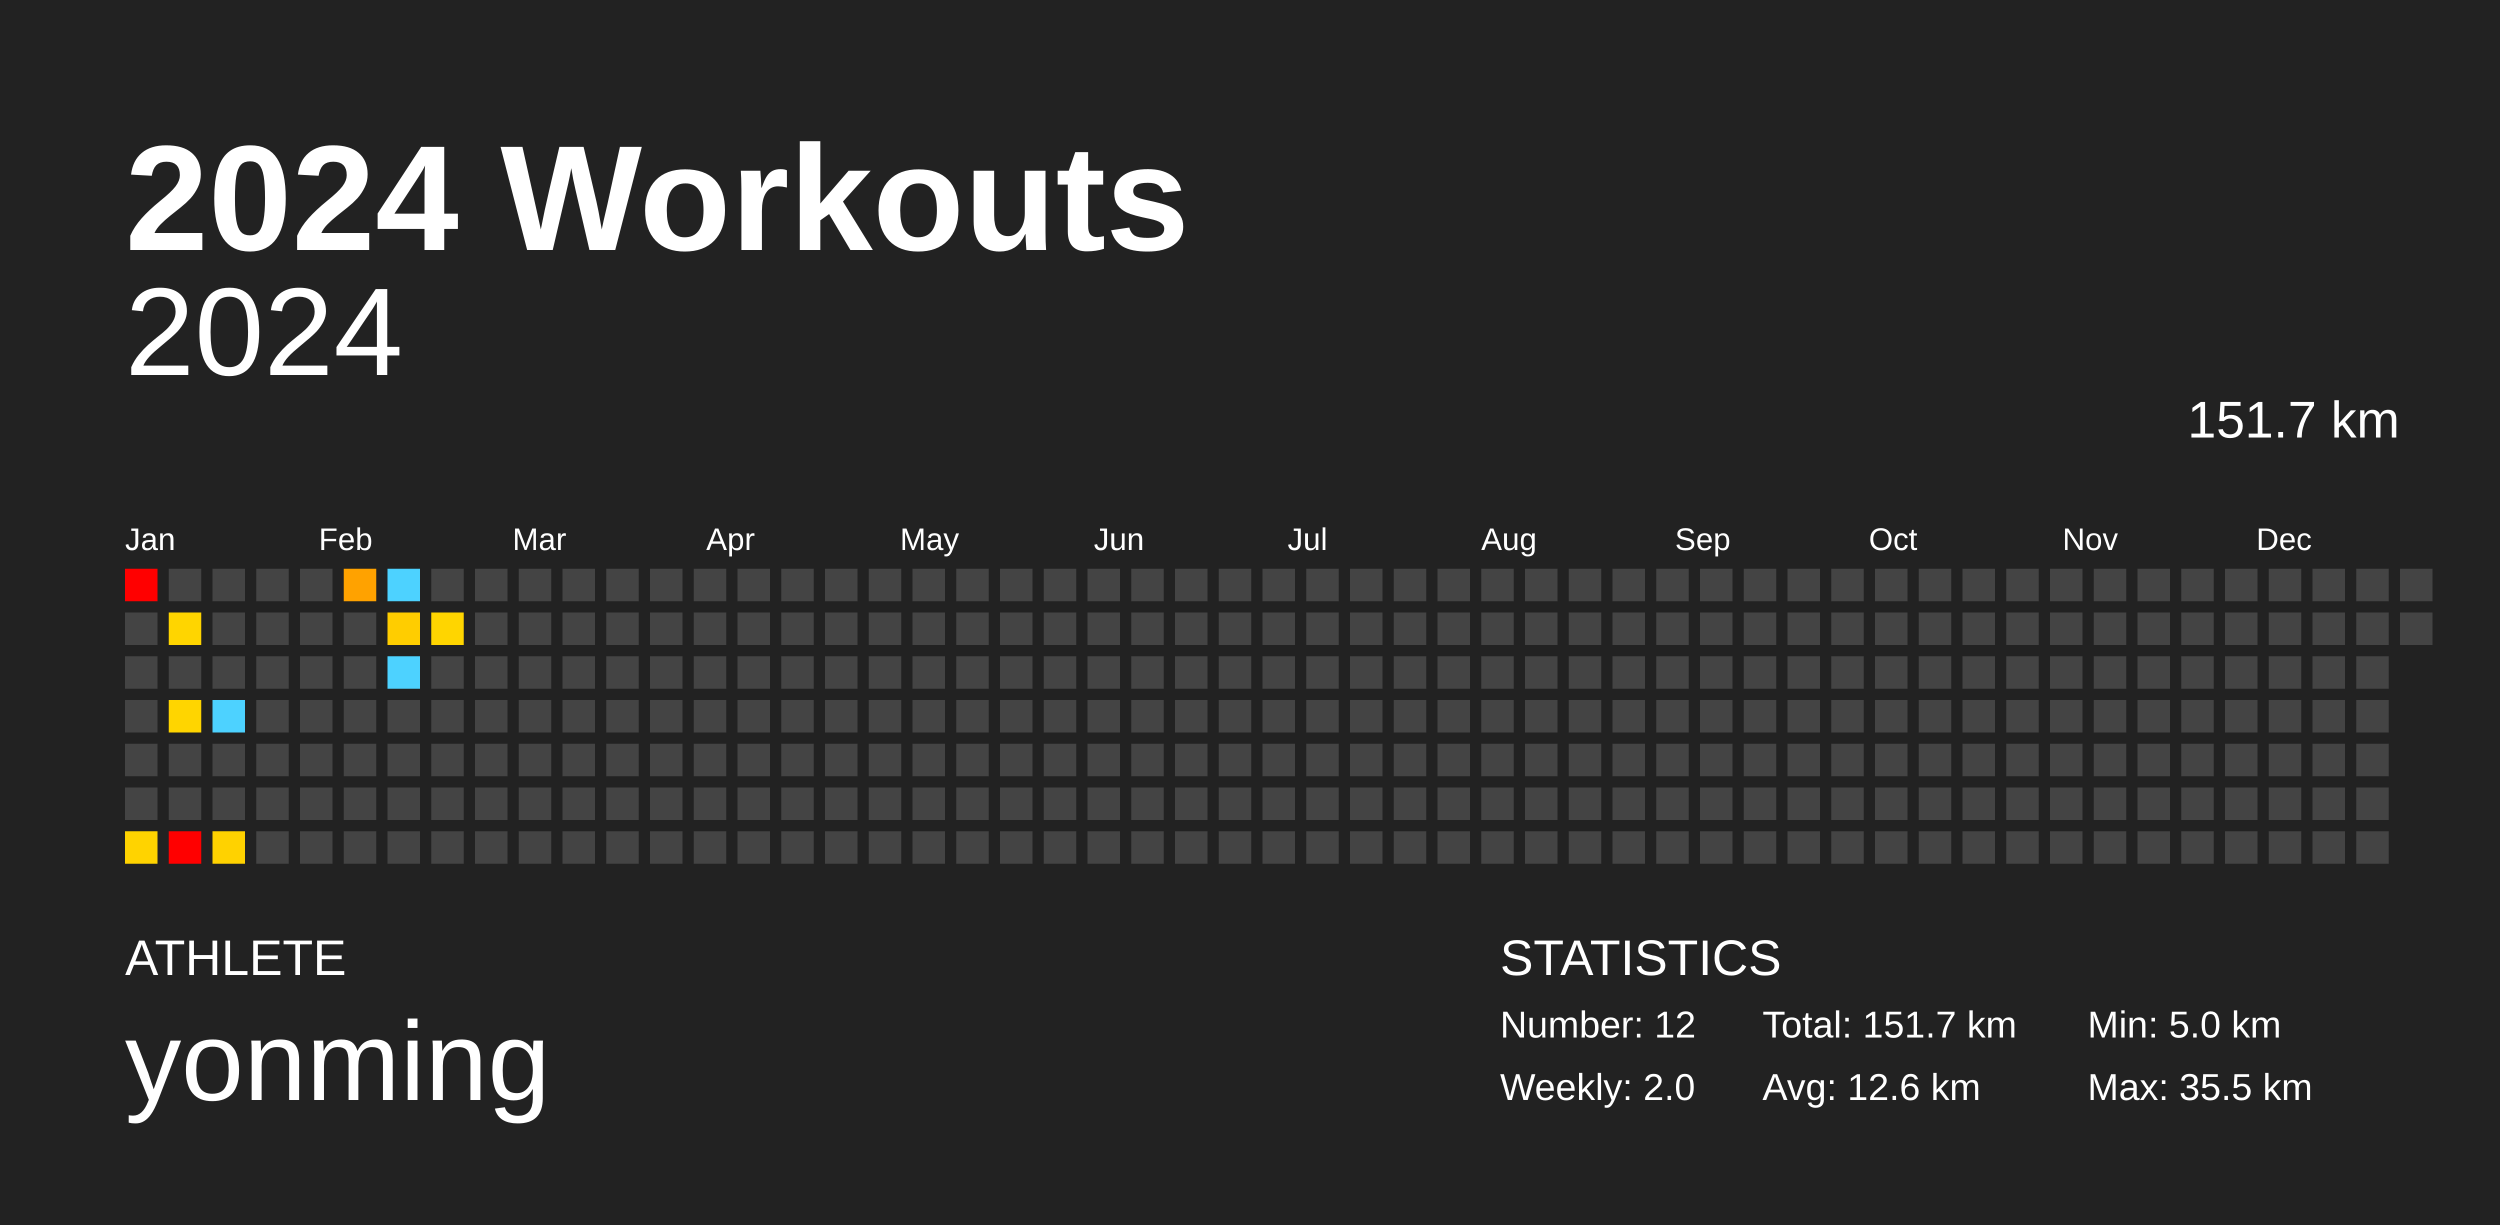
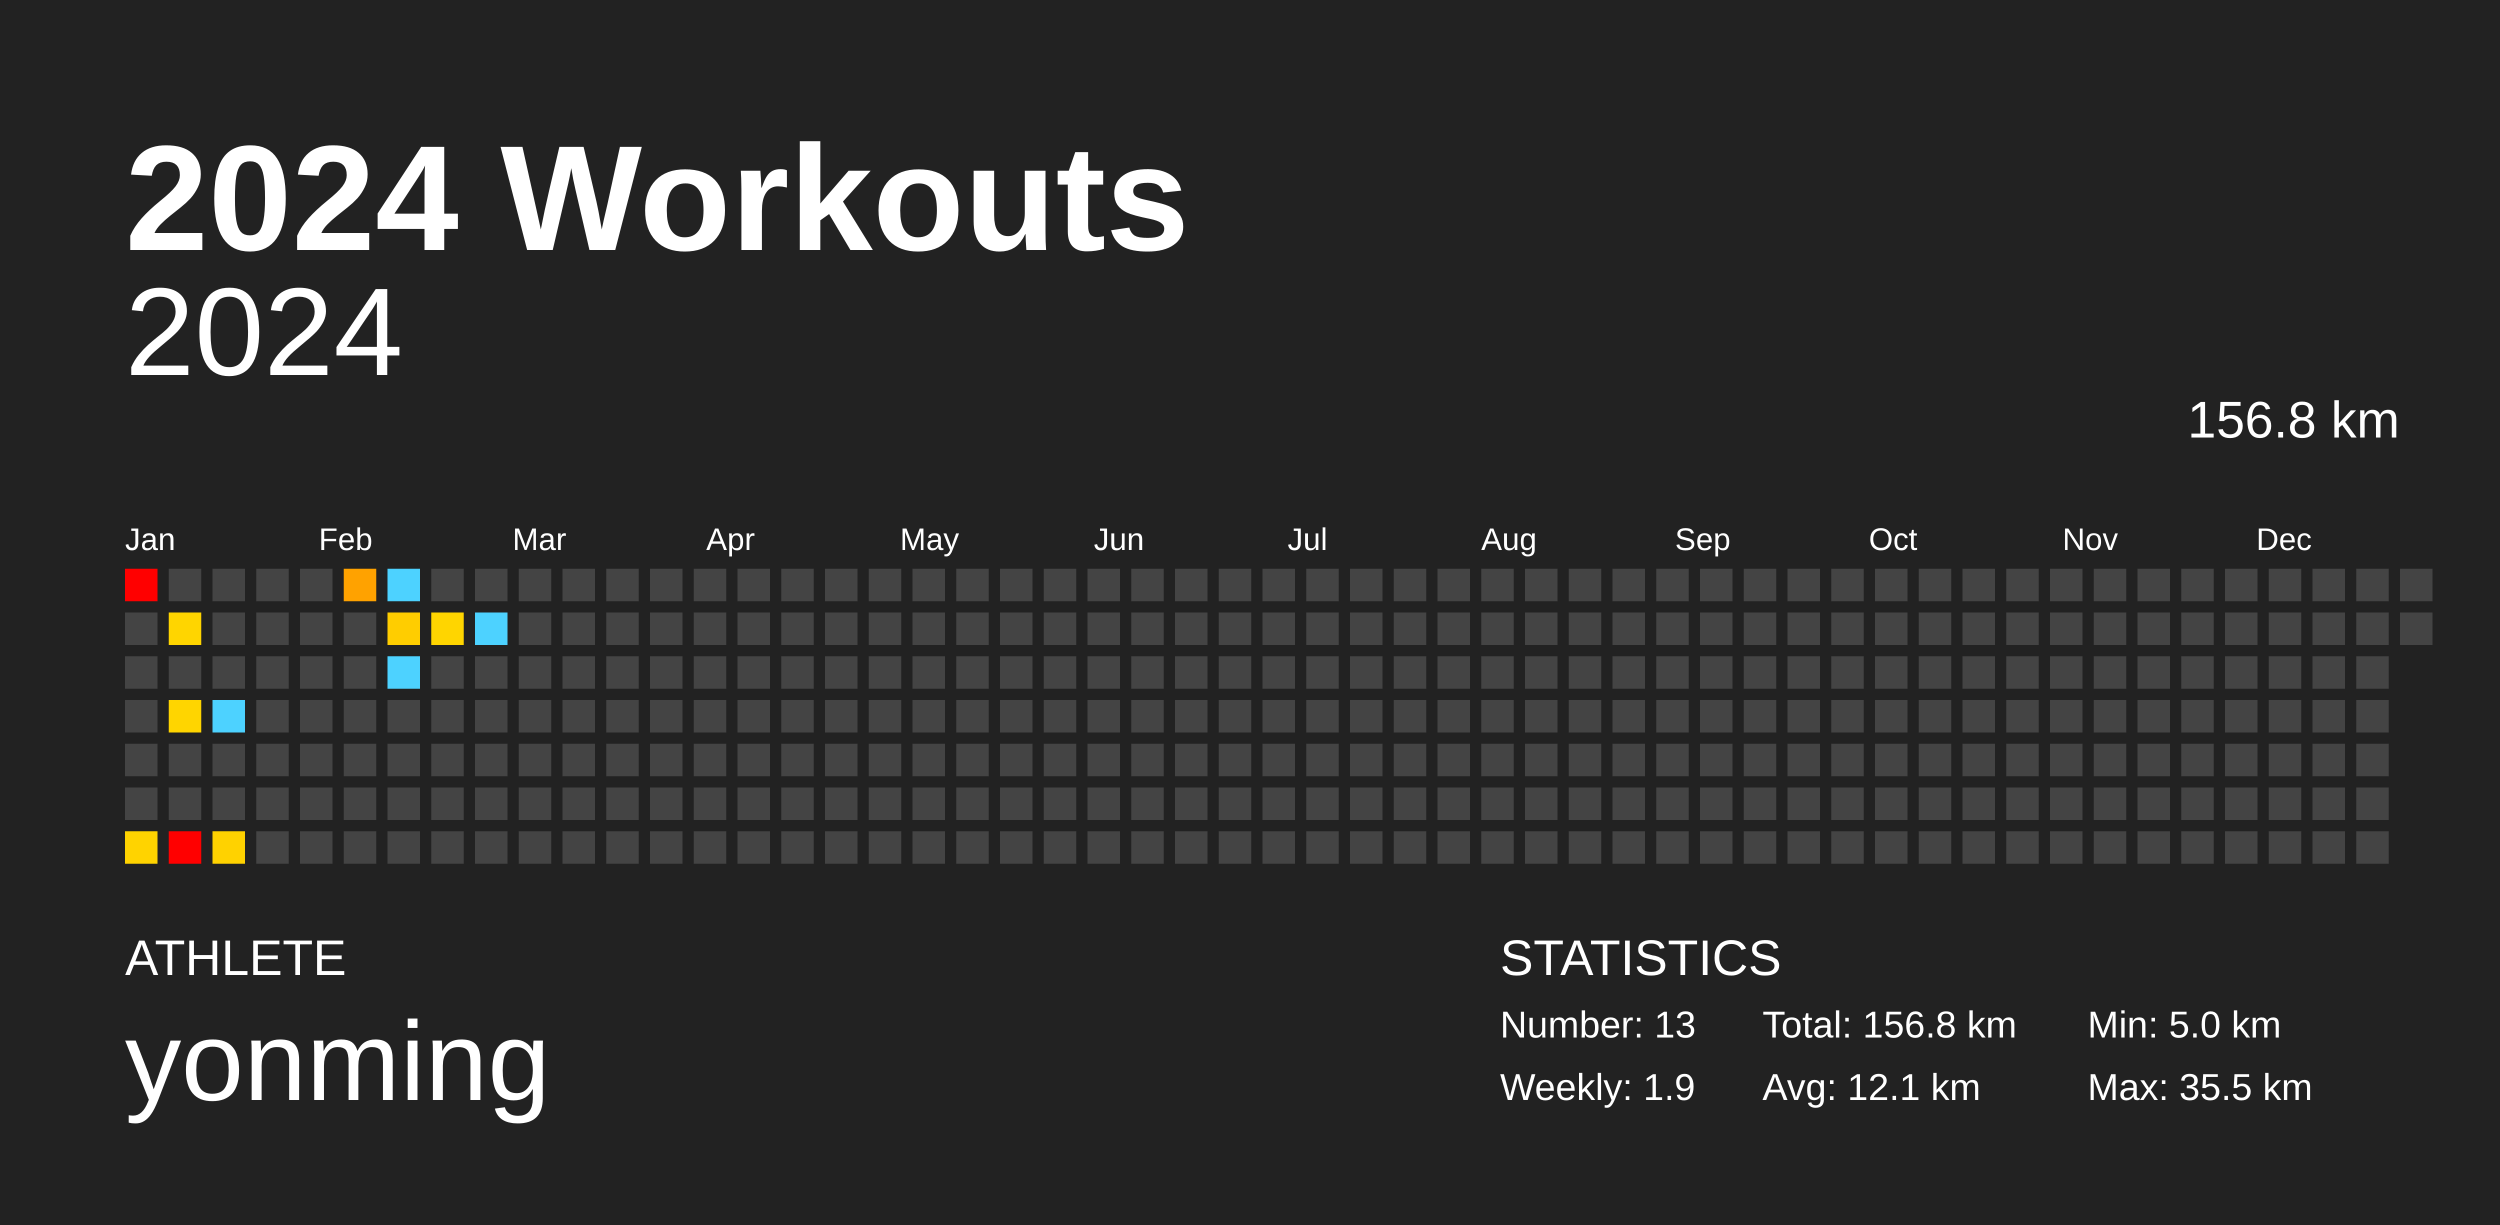
<svg xmlns="http://www.w3.org/2000/svg" baseProfile="full" height="98mm" version="1.1" viewBox="0,0,200,98" width="200mm">
  <defs />
  <rect fill="#222222" height="98" width="200" x="0" y="0" />
  <text fill="#FFFFFF" style="font-size:12px; font-family:Arial; font-weight:bold;" x="10" y="20">2024 Workouts</text>
  <text fill="#FFFFFF" style="font-size:4px; font-family:Arial" x="10" y="78">ATHLETE</text>
  <text fill="#FFFFFF" style="font-size:9px; font-family:Arial" x="10" y="88">yonming</text>
  <text fill="#FFFFFF" style="font-size:4px; font-family:Arial" x="120" y="78">STATISTICS</text>
-   <text fill="#FFFFFF" style="font-size:3px; font-family:Arial" x="120" y="83">Number: 12</text>
-   <text fill="#FFFFFF" style="font-size:3px; font-family:Arial" x="120" y="88">Weekly: 2.0</text>
-   <text fill="#FFFFFF" style="font-size:3px; font-family:Arial" x="141" y="83">Total: 151.7 km</text>
-   <text fill="#FFFFFF" style="font-size:3px; font-family:Arial" x="141" y="88">Avg: 12.6 km</text>
+   <text fill="#FFFFFF" style="font-size:3px; font-family:Arial" x="120" y="83">Number: 13</text>
+   <text fill="#FFFFFF" style="font-size:3px; font-family:Arial" x="120" y="88">Weekly: 1.9</text>
+   <text fill="#FFFFFF" style="font-size:3px; font-family:Arial" x="141" y="83">Total: 156.8 km</text>
+   <text fill="#FFFFFF" style="font-size:3px; font-family:Arial" x="141" y="88">Avg: 12.1 km</text>
  <text fill="#FFFFFF" style="font-size:3px; font-family:Arial" x="167" y="83">Min: 5.0 km</text>
  <text fill="#FFFFFF" style="font-size:3px; font-family:Arial" x="167" y="88">Max: 35.5 km</text>
  <text alignment-baseline="hanging" fill="#FFFFFF" style="font-size:10.0px; font-family:Arial;" x="10" y="30">2024</text>
-   <text alignment-baseline="hanging" fill="#FFFFFF" style="font-size:4.125px; font-family:Arial;" x="175" y="35">151.7 km</text>
+   <text alignment-baseline="hanging" fill="#FFFFFF" style="font-size:4.125px; font-family:Arial;" x="175" y="35">156.8 km</text>
  <text fill="#FFFFFF" style="font-size:2.5px; font-family:Arial" x="10.0" y="44">Jan</text>
  <text fill="#FFFFFF" style="font-size:2.5px; font-family:Arial" x="25.5" y="44">Feb</text>
  <text fill="#FFFFFF" style="font-size:2.5px; font-family:Arial" x="41.0" y="44">Mar</text>
  <text fill="#FFFFFF" style="font-size:2.5px; font-family:Arial" x="56.5" y="44">Apr</text>
  <text fill="#FFFFFF" style="font-size:2.5px; font-family:Arial" x="72.0" y="44">May</text>
  <text fill="#FFFFFF" style="font-size:2.5px; font-family:Arial" x="87.5" y="44">Jun</text>
  <text fill="#FFFFFF" style="font-size:2.5px; font-family:Arial" x="103.0" y="44">Jul</text>
  <text fill="#FFFFFF" style="font-size:2.5px; font-family:Arial" x="118.5" y="44">Aug</text>
  <text fill="#FFFFFF" style="font-size:2.5px; font-family:Arial" x="134.0" y="44">Sep</text>
  <text fill="#FFFFFF" style="font-size:2.5px; font-family:Arial" x="149.5" y="44">Oct</text>
  <text fill="#FFFFFF" style="font-size:2.5px; font-family:Arial" x="165.0" y="44">Nov</text>
  <text fill="#FFFFFF" style="font-size:2.5px; font-family:Arial" x="180.5" y="44">Dec</text>
  <rect fill="red" height="2.6" width="2.6" x="10.0" y="45.5" />
  <rect fill="#444444" height="2.6" width="2.6" x="10.0" y="49.0" />
  <rect fill="#444444" height="2.6" width="2.6" x="10.0" y="52.5" />
  <rect fill="#444444" height="2.6" width="2.6" x="10.0" y="56.0" />
  <rect fill="#444444" height="2.6" width="2.6" x="10.0" y="59.5" />
  <rect fill="#444444" height="2.6" width="2.6" x="10.0" y="63.0" />
  <rect fill="#ffd300" height="2.6" width="2.6" x="10.0" y="66.5" />
  <rect fill="#444444" height="2.6" width="2.6" x="13.5" y="45.5" />
  <rect fill="#ffd500" height="2.6" width="2.6" x="13.5" y="49.0" />
  <rect fill="#444444" height="2.6" width="2.6" x="13.5" y="52.5" />
  <rect fill="#ffd500" height="2.6" width="2.6" x="13.5" y="56.0" />
  <rect fill="#444444" height="2.6" width="2.6" x="13.5" y="59.5" />
  <rect fill="#444444" height="2.6" width="2.6" x="13.5" y="63.0" />
  <rect fill="red" height="2.6" width="2.6" x="13.5" y="66.5" />
  <rect fill="#444444" height="2.6" width="2.6" x="17.0" y="45.5" />
  <rect fill="#444444" height="2.6" width="2.6" x="17.0" y="49.0" />
  <rect fill="#444444" height="2.6" width="2.6" x="17.0" y="52.5" />
  <rect fill="#4dd2ff" height="2.6" width="2.6" x="17.0" y="56.0" />
  <rect fill="#444444" height="2.6" width="2.6" x="17.0" y="59.5" />
  <rect fill="#444444" height="2.6" width="2.6" x="17.0" y="63.0" />
  <rect fill="#ffd200" height="2.6" width="2.6" x="17.0" y="66.5" />
  <rect fill="#444444" height="2.6" width="2.6" x="20.5" y="45.5" />
  <rect fill="#444444" height="2.6" width="2.6" x="20.5" y="49.0" />
  <rect fill="#444444" height="2.6" width="2.6" x="20.5" y="52.5" />
  <rect fill="#444444" height="2.6" width="2.6" x="20.5" y="56.0" />
  <rect fill="#444444" height="2.6" width="2.6" x="20.5" y="59.5" />
  <rect fill="#444444" height="2.6" width="2.6" x="20.5" y="63.0" />
  <rect fill="#444444" height="2.6" width="2.6" x="20.5" y="66.5" />
  <rect fill="#444444" height="2.6" width="2.6" x="24.0" y="45.5" />
  <rect fill="#444444" height="2.6" width="2.6" x="24.0" y="49.0" />
  <rect fill="#444444" height="2.6" width="2.6" x="24.0" y="52.5" />
  <rect fill="#444444" height="2.6" width="2.6" x="24.0" y="56.0" />
  <rect fill="#444444" height="2.6" width="2.6" x="24.0" y="59.5" />
  <rect fill="#444444" height="2.6" width="2.6" x="24.0" y="63.0" />
  <rect fill="#444444" height="2.6" width="2.6" x="24.0" y="66.5" />
  <rect fill="#ffa200" height="2.6" width="2.6" x="27.5" y="45.5" />
  <rect fill="#444444" height="2.6" width="2.6" x="27.5" y="49.0" />
  <rect fill="#444444" height="2.6" width="2.6" x="27.5" y="52.5" />
  <rect fill="#444444" height="2.6" width="2.6" x="27.5" y="56.0" />
  <rect fill="#444444" height="2.6" width="2.6" x="27.5" y="59.5" />
  <rect fill="#444444" height="2.6" width="2.6" x="27.5" y="63.0" />
  <rect fill="#444444" height="2.6" width="2.6" x="27.5" y="66.5" />
  <rect fill="#4dd2ff" height="2.6" width="2.6" x="31.0" y="45.5" />
  <rect fill="#ffcd00" height="2.6" width="2.6" x="31.0" y="49.0" />
  <rect fill="#4dd2ff" height="2.6" width="2.6" x="31.0" y="52.5" />
  <rect fill="#444444" height="2.6" width="2.6" x="31.0" y="56.0" />
  <rect fill="#444444" height="2.6" width="2.6" x="31.0" y="59.5" />
  <rect fill="#444444" height="2.6" width="2.6" x="31.0" y="63.0" />
  <rect fill="#444444" height="2.6" width="2.6" x="31.0" y="66.5" />
  <rect fill="#444444" height="2.6" width="2.6" x="34.5" y="45.5" />
  <rect fill="#ffd500" height="2.6" width="2.6" x="34.5" y="49.0" />
  <rect fill="#444444" height="2.6" width="2.6" x="34.5" y="52.5" />
  <rect fill="#444444" height="2.6" width="2.6" x="34.5" y="56.0" />
  <rect fill="#444444" height="2.6" width="2.6" x="34.5" y="59.5" />
  <rect fill="#444444" height="2.6" width="2.6" x="34.5" y="63.0" />
  <rect fill="#444444" height="2.6" width="2.6" x="34.5" y="66.5" />
  <rect fill="#444444" height="2.6" width="2.6" x="38.0" y="45.5" />
-   <rect fill="#444444" height="2.6" width="2.6" x="38.0" y="49.0" />
+   <rect fill="#4dd2ff" height="2.6" width="2.6" x="38.0" y="49.0" />
  <rect fill="#444444" height="2.6" width="2.6" x="38.0" y="52.5" />
  <rect fill="#444444" height="2.6" width="2.6" x="38.0" y="56.0" />
  <rect fill="#444444" height="2.6" width="2.6" x="38.0" y="59.5" />
  <rect fill="#444444" height="2.6" width="2.6" x="38.0" y="63.0" />
  <rect fill="#444444" height="2.6" width="2.6" x="38.0" y="66.5" />
  <rect fill="#444444" height="2.6" width="2.6" x="41.5" y="45.5" />
  <rect fill="#444444" height="2.6" width="2.6" x="41.5" y="49.0" />
  <rect fill="#444444" height="2.6" width="2.6" x="41.5" y="52.5" />
  <rect fill="#444444" height="2.6" width="2.6" x="41.5" y="56.0" />
  <rect fill="#444444" height="2.6" width="2.6" x="41.5" y="59.5" />
  <rect fill="#444444" height="2.6" width="2.6" x="41.5" y="63.0" />
  <rect fill="#444444" height="2.6" width="2.6" x="41.5" y="66.5" />
  <rect fill="#444444" height="2.6" width="2.6" x="45.0" y="45.5" />
  <rect fill="#444444" height="2.6" width="2.6" x="45.0" y="49.0" />
  <rect fill="#444444" height="2.6" width="2.6" x="45.0" y="52.5" />
  <rect fill="#444444" height="2.6" width="2.6" x="45.0" y="56.0" />
  <rect fill="#444444" height="2.6" width="2.6" x="45.0" y="59.5" />
  <rect fill="#444444" height="2.6" width="2.6" x="45.0" y="63.0" />
  <rect fill="#444444" height="2.6" width="2.6" x="45.0" y="66.5" />
  <rect fill="#444444" height="2.6" width="2.6" x="48.5" y="45.5" />
  <rect fill="#444444" height="2.6" width="2.6" x="48.5" y="49.0" />
  <rect fill="#444444" height="2.6" width="2.6" x="48.5" y="52.5" />
  <rect fill="#444444" height="2.6" width="2.6" x="48.5" y="56.0" />
  <rect fill="#444444" height="2.6" width="2.6" x="48.5" y="59.5" />
  <rect fill="#444444" height="2.6" width="2.6" x="48.5" y="63.0" />
  <rect fill="#444444" height="2.6" width="2.6" x="48.5" y="66.5" />
  <rect fill="#444444" height="2.6" width="2.6" x="52.0" y="45.5" />
  <rect fill="#444444" height="2.6" width="2.6" x="52.0" y="49.0" />
  <rect fill="#444444" height="2.6" width="2.6" x="52.0" y="52.5" />
  <rect fill="#444444" height="2.6" width="2.6" x="52.0" y="56.0" />
  <rect fill="#444444" height="2.6" width="2.6" x="52.0" y="59.5" />
  <rect fill="#444444" height="2.6" width="2.6" x="52.0" y="63.0" />
  <rect fill="#444444" height="2.6" width="2.6" x="52.0" y="66.5" />
  <rect fill="#444444" height="2.6" width="2.6" x="55.5" y="45.5" />
  <rect fill="#444444" height="2.6" width="2.6" x="55.5" y="49.0" />
  <rect fill="#444444" height="2.6" width="2.6" x="55.5" y="52.5" />
  <rect fill="#444444" height="2.6" width="2.6" x="55.5" y="56.0" />
  <rect fill="#444444" height="2.6" width="2.6" x="55.5" y="59.5" />
  <rect fill="#444444" height="2.6" width="2.6" x="55.5" y="63.0" />
  <rect fill="#444444" height="2.6" width="2.6" x="55.5" y="66.5" />
  <rect fill="#444444" height="2.6" width="2.6" x="59.0" y="45.5" />
  <rect fill="#444444" height="2.6" width="2.6" x="59.0" y="49.0" />
  <rect fill="#444444" height="2.6" width="2.6" x="59.0" y="52.5" />
  <rect fill="#444444" height="2.6" width="2.6" x="59.0" y="56.0" />
  <rect fill="#444444" height="2.6" width="2.6" x="59.0" y="59.5" />
  <rect fill="#444444" height="2.6" width="2.6" x="59.0" y="63.0" />
  <rect fill="#444444" height="2.6" width="2.6" x="59.0" y="66.5" />
  <rect fill="#444444" height="2.6" width="2.6" x="62.5" y="45.5" />
  <rect fill="#444444" height="2.6" width="2.6" x="62.5" y="49.0" />
  <rect fill="#444444" height="2.6" width="2.6" x="62.5" y="52.5" />
  <rect fill="#444444" height="2.6" width="2.6" x="62.5" y="56.0" />
  <rect fill="#444444" height="2.6" width="2.6" x="62.5" y="59.5" />
  <rect fill="#444444" height="2.6" width="2.6" x="62.5" y="63.0" />
  <rect fill="#444444" height="2.6" width="2.6" x="62.5" y="66.5" />
  <rect fill="#444444" height="2.6" width="2.6" x="66.0" y="45.5" />
  <rect fill="#444444" height="2.6" width="2.6" x="66.0" y="49.0" />
  <rect fill="#444444" height="2.6" width="2.6" x="66.0" y="52.5" />
  <rect fill="#444444" height="2.6" width="2.6" x="66.0" y="56.0" />
  <rect fill="#444444" height="2.6" width="2.6" x="66.0" y="59.5" />
  <rect fill="#444444" height="2.6" width="2.6" x="66.0" y="63.0" />
  <rect fill="#444444" height="2.6" width="2.6" x="66.0" y="66.5" />
  <rect fill="#444444" height="2.6" width="2.6" x="69.5" y="45.5" />
  <rect fill="#444444" height="2.6" width="2.6" x="69.5" y="49.0" />
  <rect fill="#444444" height="2.6" width="2.6" x="69.5" y="52.5" />
  <rect fill="#444444" height="2.6" width="2.6" x="69.5" y="56.0" />
  <rect fill="#444444" height="2.6" width="2.6" x="69.5" y="59.5" />
  <rect fill="#444444" height="2.6" width="2.6" x="69.5" y="63.0" />
  <rect fill="#444444" height="2.6" width="2.6" x="69.5" y="66.5" />
  <rect fill="#444444" height="2.6" width="2.6" x="73.0" y="45.5" />
  <rect fill="#444444" height="2.6" width="2.6" x="73.0" y="49.0" />
  <rect fill="#444444" height="2.6" width="2.6" x="73.0" y="52.5" />
  <rect fill="#444444" height="2.6" width="2.6" x="73.0" y="56.0" />
  <rect fill="#444444" height="2.6" width="2.6" x="73.0" y="59.5" />
  <rect fill="#444444" height="2.6" width="2.6" x="73.0" y="63.0" />
  <rect fill="#444444" height="2.6" width="2.6" x="73.0" y="66.5" />
  <rect fill="#444444" height="2.6" width="2.6" x="76.5" y="45.5" />
  <rect fill="#444444" height="2.6" width="2.6" x="76.5" y="49.0" />
  <rect fill="#444444" height="2.6" width="2.6" x="76.5" y="52.5" />
  <rect fill="#444444" height="2.6" width="2.6" x="76.5" y="56.0" />
  <rect fill="#444444" height="2.6" width="2.6" x="76.5" y="59.5" />
  <rect fill="#444444" height="2.6" width="2.6" x="76.5" y="63.0" />
  <rect fill="#444444" height="2.6" width="2.6" x="76.5" y="66.5" />
  <rect fill="#444444" height="2.6" width="2.6" x="80.0" y="45.5" />
  <rect fill="#444444" height="2.6" width="2.6" x="80.0" y="49.0" />
  <rect fill="#444444" height="2.6" width="2.6" x="80.0" y="52.5" />
  <rect fill="#444444" height="2.6" width="2.6" x="80.0" y="56.0" />
  <rect fill="#444444" height="2.6" width="2.6" x="80.0" y="59.5" />
  <rect fill="#444444" height="2.6" width="2.6" x="80.0" y="63.0" />
  <rect fill="#444444" height="2.6" width="2.6" x="80.0" y="66.5" />
  <rect fill="#444444" height="2.6" width="2.6" x="83.5" y="45.5" />
  <rect fill="#444444" height="2.6" width="2.6" x="83.5" y="49.0" />
  <rect fill="#444444" height="2.6" width="2.6" x="83.5" y="52.5" />
  <rect fill="#444444" height="2.6" width="2.6" x="83.5" y="56.0" />
  <rect fill="#444444" height="2.6" width="2.6" x="83.5" y="59.5" />
  <rect fill="#444444" height="2.6" width="2.6" x="83.5" y="63.0" />
  <rect fill="#444444" height="2.6" width="2.6" x="83.5" y="66.5" />
  <rect fill="#444444" height="2.6" width="2.6" x="87.0" y="45.5" />
  <rect fill="#444444" height="2.6" width="2.6" x="87.0" y="49.0" />
  <rect fill="#444444" height="2.6" width="2.6" x="87.0" y="52.5" />
  <rect fill="#444444" height="2.6" width="2.6" x="87.0" y="56.0" />
  <rect fill="#444444" height="2.6" width="2.6" x="87.0" y="59.5" />
  <rect fill="#444444" height="2.6" width="2.6" x="87.0" y="63.0" />
  <rect fill="#444444" height="2.6" width="2.6" x="87.0" y="66.5" />
  <rect fill="#444444" height="2.6" width="2.6" x="90.5" y="45.5" />
  <rect fill="#444444" height="2.6" width="2.6" x="90.5" y="49.0" />
  <rect fill="#444444" height="2.6" width="2.6" x="90.5" y="52.5" />
  <rect fill="#444444" height="2.6" width="2.6" x="90.5" y="56.0" />
  <rect fill="#444444" height="2.6" width="2.6" x="90.5" y="59.5" />
  <rect fill="#444444" height="2.6" width="2.6" x="90.5" y="63.0" />
  <rect fill="#444444" height="2.6" width="2.6" x="90.5" y="66.5" />
  <rect fill="#444444" height="2.6" width="2.6" x="94.0" y="45.5" />
  <rect fill="#444444" height="2.6" width="2.6" x="94.0" y="49.0" />
  <rect fill="#444444" height="2.6" width="2.6" x="94.0" y="52.5" />
  <rect fill="#444444" height="2.6" width="2.6" x="94.0" y="56.0" />
  <rect fill="#444444" height="2.6" width="2.6" x="94.0" y="59.5" />
  <rect fill="#444444" height="2.6" width="2.6" x="94.0" y="63.0" />
  <rect fill="#444444" height="2.6" width="2.6" x="94.0" y="66.5" />
  <rect fill="#444444" height="2.6" width="2.6" x="97.5" y="45.5" />
  <rect fill="#444444" height="2.6" width="2.6" x="97.5" y="49.0" />
  <rect fill="#444444" height="2.6" width="2.6" x="97.5" y="52.5" />
  <rect fill="#444444" height="2.6" width="2.6" x="97.5" y="56.0" />
  <rect fill="#444444" height="2.6" width="2.6" x="97.5" y="59.5" />
  <rect fill="#444444" height="2.6" width="2.6" x="97.5" y="63.0" />
  <rect fill="#444444" height="2.6" width="2.6" x="97.5" y="66.5" />
  <rect fill="#444444" height="2.6" width="2.6" x="101.0" y="45.5" />
  <rect fill="#444444" height="2.6" width="2.6" x="101.0" y="49.0" />
  <rect fill="#444444" height="2.6" width="2.6" x="101.0" y="52.5" />
  <rect fill="#444444" height="2.6" width="2.6" x="101.0" y="56.0" />
  <rect fill="#444444" height="2.6" width="2.6" x="101.0" y="59.5" />
  <rect fill="#444444" height="2.6" width="2.6" x="101.0" y="63.0" />
  <rect fill="#444444" height="2.6" width="2.6" x="101.0" y="66.5" />
  <rect fill="#444444" height="2.6" width="2.6" x="104.5" y="45.5" />
  <rect fill="#444444" height="2.6" width="2.6" x="104.5" y="49.0" />
  <rect fill="#444444" height="2.6" width="2.6" x="104.5" y="52.5" />
  <rect fill="#444444" height="2.6" width="2.6" x="104.5" y="56.0" />
  <rect fill="#444444" height="2.6" width="2.6" x="104.5" y="59.5" />
  <rect fill="#444444" height="2.6" width="2.6" x="104.5" y="63.0" />
  <rect fill="#444444" height="2.6" width="2.6" x="104.5" y="66.5" />
  <rect fill="#444444" height="2.6" width="2.6" x="108.0" y="45.5" />
  <rect fill="#444444" height="2.6" width="2.6" x="108.0" y="49.0" />
  <rect fill="#444444" height="2.6" width="2.6" x="108.0" y="52.5" />
  <rect fill="#444444" height="2.6" width="2.6" x="108.0" y="56.0" />
  <rect fill="#444444" height="2.6" width="2.6" x="108.0" y="59.5" />
  <rect fill="#444444" height="2.6" width="2.6" x="108.0" y="63.0" />
  <rect fill="#444444" height="2.6" width="2.6" x="108.0" y="66.5" />
  <rect fill="#444444" height="2.6" width="2.6" x="111.5" y="45.5" />
  <rect fill="#444444" height="2.6" width="2.6" x="111.5" y="49.0" />
  <rect fill="#444444" height="2.6" width="2.6" x="111.5" y="52.5" />
  <rect fill="#444444" height="2.6" width="2.6" x="111.5" y="56.0" />
  <rect fill="#444444" height="2.6" width="2.6" x="111.5" y="59.5" />
  <rect fill="#444444" height="2.6" width="2.6" x="111.5" y="63.0" />
  <rect fill="#444444" height="2.6" width="2.6" x="111.5" y="66.5" />
  <rect fill="#444444" height="2.6" width="2.6" x="115.0" y="45.5" />
  <rect fill="#444444" height="2.6" width="2.6" x="115.0" y="49.0" />
  <rect fill="#444444" height="2.6" width="2.6" x="115.0" y="52.5" />
  <rect fill="#444444" height="2.6" width="2.6" x="115.0" y="56.0" />
  <rect fill="#444444" height="2.6" width="2.6" x="115.0" y="59.5" />
  <rect fill="#444444" height="2.6" width="2.6" x="115.0" y="63.0" />
  <rect fill="#444444" height="2.6" width="2.6" x="115.0" y="66.5" />
  <rect fill="#444444" height="2.6" width="2.6" x="118.5" y="45.5" />
  <rect fill="#444444" height="2.6" width="2.6" x="118.5" y="49.0" />
  <rect fill="#444444" height="2.6" width="2.6" x="118.5" y="52.5" />
  <rect fill="#444444" height="2.6" width="2.6" x="118.5" y="56.0" />
  <rect fill="#444444" height="2.6" width="2.6" x="118.5" y="59.5" />
  <rect fill="#444444" height="2.6" width="2.6" x="118.5" y="63.0" />
  <rect fill="#444444" height="2.6" width="2.6" x="118.5" y="66.5" />
  <rect fill="#444444" height="2.6" width="2.6" x="122.0" y="45.5" />
  <rect fill="#444444" height="2.6" width="2.6" x="122.0" y="49.0" />
  <rect fill="#444444" height="2.6" width="2.6" x="122.0" y="52.5" />
  <rect fill="#444444" height="2.6" width="2.6" x="122.0" y="56.0" />
  <rect fill="#444444" height="2.6" width="2.6" x="122.0" y="59.5" />
  <rect fill="#444444" height="2.6" width="2.6" x="122.0" y="63.0" />
  <rect fill="#444444" height="2.6" width="2.6" x="122.0" y="66.5" />
  <rect fill="#444444" height="2.6" width="2.6" x="125.5" y="45.5" />
  <rect fill="#444444" height="2.6" width="2.6" x="125.5" y="49.0" />
  <rect fill="#444444" height="2.6" width="2.6" x="125.5" y="52.5" />
  <rect fill="#444444" height="2.6" width="2.6" x="125.5" y="56.0" />
  <rect fill="#444444" height="2.6" width="2.6" x="125.5" y="59.5" />
  <rect fill="#444444" height="2.6" width="2.6" x="125.5" y="63.0" />
  <rect fill="#444444" height="2.6" width="2.6" x="125.5" y="66.5" />
  <rect fill="#444444" height="2.6" width="2.6" x="129.0" y="45.5" />
  <rect fill="#444444" height="2.6" width="2.6" x="129.0" y="49.0" />
  <rect fill="#444444" height="2.6" width="2.6" x="129.0" y="52.5" />
  <rect fill="#444444" height="2.6" width="2.6" x="129.0" y="56.0" />
  <rect fill="#444444" height="2.6" width="2.6" x="129.0" y="59.5" />
  <rect fill="#444444" height="2.6" width="2.6" x="129.0" y="63.0" />
  <rect fill="#444444" height="2.6" width="2.6" x="129.0" y="66.5" />
  <rect fill="#444444" height="2.6" width="2.6" x="132.5" y="45.5" />
  <rect fill="#444444" height="2.6" width="2.6" x="132.5" y="49.0" />
  <rect fill="#444444" height="2.6" width="2.6" x="132.5" y="52.5" />
  <rect fill="#444444" height="2.6" width="2.6" x="132.5" y="56.0" />
  <rect fill="#444444" height="2.6" width="2.6" x="132.5" y="59.5" />
  <rect fill="#444444" height="2.6" width="2.6" x="132.5" y="63.0" />
  <rect fill="#444444" height="2.6" width="2.6" x="132.5" y="66.5" />
  <rect fill="#444444" height="2.6" width="2.6" x="136.0" y="45.5" />
  <rect fill="#444444" height="2.6" width="2.6" x="136.0" y="49.0" />
  <rect fill="#444444" height="2.6" width="2.6" x="136.0" y="52.5" />
  <rect fill="#444444" height="2.6" width="2.6" x="136.0" y="56.0" />
  <rect fill="#444444" height="2.6" width="2.6" x="136.0" y="59.5" />
  <rect fill="#444444" height="2.6" width="2.6" x="136.0" y="63.0" />
  <rect fill="#444444" height="2.6" width="2.6" x="136.0" y="66.5" />
  <rect fill="#444444" height="2.6" width="2.6" x="139.5" y="45.5" />
  <rect fill="#444444" height="2.6" width="2.6" x="139.5" y="49.0" />
  <rect fill="#444444" height="2.6" width="2.6" x="139.5" y="52.5" />
  <rect fill="#444444" height="2.6" width="2.6" x="139.5" y="56.0" />
  <rect fill="#444444" height="2.6" width="2.6" x="139.5" y="59.5" />
  <rect fill="#444444" height="2.6" width="2.6" x="139.5" y="63.0" />
  <rect fill="#444444" height="2.6" width="2.6" x="139.5" y="66.5" />
  <rect fill="#444444" height="2.6" width="2.6" x="143.0" y="45.5" />
  <rect fill="#444444" height="2.6" width="2.6" x="143.0" y="49.0" />
  <rect fill="#444444" height="2.6" width="2.6" x="143.0" y="52.5" />
  <rect fill="#444444" height="2.6" width="2.6" x="143.0" y="56.0" />
  <rect fill="#444444" height="2.6" width="2.6" x="143.0" y="59.5" />
  <rect fill="#444444" height="2.6" width="2.6" x="143.0" y="63.0" />
  <rect fill="#444444" height="2.6" width="2.6" x="143.0" y="66.5" />
  <rect fill="#444444" height="2.6" width="2.6" x="146.5" y="45.5" />
  <rect fill="#444444" height="2.6" width="2.6" x="146.5" y="49.0" />
  <rect fill="#444444" height="2.6" width="2.6" x="146.5" y="52.5" />
  <rect fill="#444444" height="2.6" width="2.6" x="146.5" y="56.0" />
  <rect fill="#444444" height="2.6" width="2.6" x="146.5" y="59.5" />
  <rect fill="#444444" height="2.6" width="2.6" x="146.5" y="63.0" />
  <rect fill="#444444" height="2.6" width="2.6" x="146.5" y="66.5" />
  <rect fill="#444444" height="2.6" width="2.6" x="150.0" y="45.5" />
  <rect fill="#444444" height="2.6" width="2.6" x="150.0" y="49.0" />
  <rect fill="#444444" height="2.6" width="2.6" x="150.0" y="52.5" />
  <rect fill="#444444" height="2.6" width="2.6" x="150.0" y="56.0" />
  <rect fill="#444444" height="2.6" width="2.6" x="150.0" y="59.5" />
  <rect fill="#444444" height="2.6" width="2.6" x="150.0" y="63.0" />
  <rect fill="#444444" height="2.6" width="2.6" x="150.0" y="66.5" />
  <rect fill="#444444" height="2.6" width="2.6" x="153.5" y="45.5" />
  <rect fill="#444444" height="2.6" width="2.6" x="153.5" y="49.0" />
  <rect fill="#444444" height="2.6" width="2.6" x="153.5" y="52.5" />
  <rect fill="#444444" height="2.6" width="2.6" x="153.5" y="56.0" />
  <rect fill="#444444" height="2.6" width="2.6" x="153.5" y="59.5" />
  <rect fill="#444444" height="2.6" width="2.6" x="153.5" y="63.0" />
  <rect fill="#444444" height="2.6" width="2.6" x="153.5" y="66.5" />
  <rect fill="#444444" height="2.6" width="2.6" x="157.0" y="45.5" />
  <rect fill="#444444" height="2.6" width="2.6" x="157.0" y="49.0" />
  <rect fill="#444444" height="2.6" width="2.6" x="157.0" y="52.5" />
  <rect fill="#444444" height="2.6" width="2.6" x="157.0" y="56.0" />
  <rect fill="#444444" height="2.6" width="2.6" x="157.0" y="59.5" />
  <rect fill="#444444" height="2.6" width="2.6" x="157.0" y="63.0" />
  <rect fill="#444444" height="2.6" width="2.6" x="157.0" y="66.5" />
  <rect fill="#444444" height="2.6" width="2.6" x="160.5" y="45.5" />
  <rect fill="#444444" height="2.6" width="2.6" x="160.5" y="49.0" />
  <rect fill="#444444" height="2.6" width="2.6" x="160.5" y="52.5" />
  <rect fill="#444444" height="2.6" width="2.6" x="160.5" y="56.0" />
  <rect fill="#444444" height="2.6" width="2.6" x="160.5" y="59.5" />
  <rect fill="#444444" height="2.6" width="2.6" x="160.5" y="63.0" />
  <rect fill="#444444" height="2.6" width="2.6" x="160.5" y="66.5" />
  <rect fill="#444444" height="2.6" width="2.6" x="164.0" y="45.5" />
  <rect fill="#444444" height="2.6" width="2.6" x="164.0" y="49.0" />
  <rect fill="#444444" height="2.6" width="2.6" x="164.0" y="52.5" />
  <rect fill="#444444" height="2.6" width="2.6" x="164.0" y="56.0" />
  <rect fill="#444444" height="2.6" width="2.6" x="164.0" y="59.5" />
  <rect fill="#444444" height="2.6" width="2.6" x="164.0" y="63.0" />
  <rect fill="#444444" height="2.6" width="2.6" x="164.0" y="66.5" />
  <rect fill="#444444" height="2.6" width="2.6" x="167.5" y="45.5" />
  <rect fill="#444444" height="2.6" width="2.6" x="167.5" y="49.0" />
  <rect fill="#444444" height="2.6" width="2.6" x="167.5" y="52.5" />
  <rect fill="#444444" height="2.6" width="2.6" x="167.5" y="56.0" />
  <rect fill="#444444" height="2.6" width="2.6" x="167.5" y="59.5" />
  <rect fill="#444444" height="2.6" width="2.6" x="167.5" y="63.0" />
  <rect fill="#444444" height="2.6" width="2.6" x="167.5" y="66.5" />
  <rect fill="#444444" height="2.6" width="2.6" x="171.0" y="45.5" />
  <rect fill="#444444" height="2.6" width="2.6" x="171.0" y="49.0" />
  <rect fill="#444444" height="2.6" width="2.6" x="171.0" y="52.5" />
  <rect fill="#444444" height="2.6" width="2.6" x="171.0" y="56.0" />
  <rect fill="#444444" height="2.6" width="2.6" x="171.0" y="59.5" />
  <rect fill="#444444" height="2.6" width="2.6" x="171.0" y="63.0" />
  <rect fill="#444444" height="2.6" width="2.6" x="171.0" y="66.5" />
  <rect fill="#444444" height="2.6" width="2.6" x="174.5" y="45.5" />
  <rect fill="#444444" height="2.6" width="2.6" x="174.5" y="49.0" />
  <rect fill="#444444" height="2.6" width="2.6" x="174.5" y="52.5" />
  <rect fill="#444444" height="2.6" width="2.6" x="174.5" y="56.0" />
  <rect fill="#444444" height="2.6" width="2.6" x="174.5" y="59.5" />
  <rect fill="#444444" height="2.6" width="2.6" x="174.5" y="63.0" />
  <rect fill="#444444" height="2.6" width="2.6" x="174.5" y="66.5" />
  <rect fill="#444444" height="2.6" width="2.6" x="178.0" y="45.5" />
  <rect fill="#444444" height="2.6" width="2.6" x="178.0" y="49.0" />
  <rect fill="#444444" height="2.6" width="2.6" x="178.0" y="52.5" />
  <rect fill="#444444" height="2.6" width="2.6" x="178.0" y="56.0" />
  <rect fill="#444444" height="2.6" width="2.6" x="178.0" y="59.5" />
  <rect fill="#444444" height="2.6" width="2.6" x="178.0" y="63.0" />
  <rect fill="#444444" height="2.6" width="2.6" x="178.0" y="66.5" />
  <rect fill="#444444" height="2.6" width="2.6" x="181.5" y="45.5" />
  <rect fill="#444444" height="2.6" width="2.6" x="181.5" y="49.0" />
  <rect fill="#444444" height="2.6" width="2.6" x="181.5" y="52.5" />
  <rect fill="#444444" height="2.6" width="2.6" x="181.5" y="56.0" />
  <rect fill="#444444" height="2.6" width="2.6" x="181.5" y="59.5" />
  <rect fill="#444444" height="2.6" width="2.6" x="181.5" y="63.0" />
  <rect fill="#444444" height="2.6" width="2.6" x="181.5" y="66.5" />
  <rect fill="#444444" height="2.6" width="2.6" x="185.0" y="45.5" />
  <rect fill="#444444" height="2.6" width="2.6" x="185.0" y="49.0" />
  <rect fill="#444444" height="2.6" width="2.6" x="185.0" y="52.5" />
  <rect fill="#444444" height="2.6" width="2.6" x="185.0" y="56.0" />
  <rect fill="#444444" height="2.6" width="2.6" x="185.0" y="59.5" />
  <rect fill="#444444" height="2.6" width="2.6" x="185.0" y="63.0" />
  <rect fill="#444444" height="2.6" width="2.6" x="185.0" y="66.5" />
  <rect fill="#444444" height="2.6" width="2.6" x="188.5" y="45.5" />
  <rect fill="#444444" height="2.6" width="2.6" x="188.5" y="49.0" />
  <rect fill="#444444" height="2.6" width="2.6" x="188.5" y="52.5" />
  <rect fill="#444444" height="2.6" width="2.6" x="188.5" y="56.0" />
  <rect fill="#444444" height="2.6" width="2.6" x="188.5" y="59.5" />
  <rect fill="#444444" height="2.6" width="2.6" x="188.5" y="63.0" />
  <rect fill="#444444" height="2.6" width="2.6" x="188.5" y="66.5" />
  <rect fill="#444444" height="2.6" width="2.6" x="192.0" y="45.5" />
  <rect fill="#444444" height="2.6" width="2.6" x="192.0" y="49.0" />
</svg>
